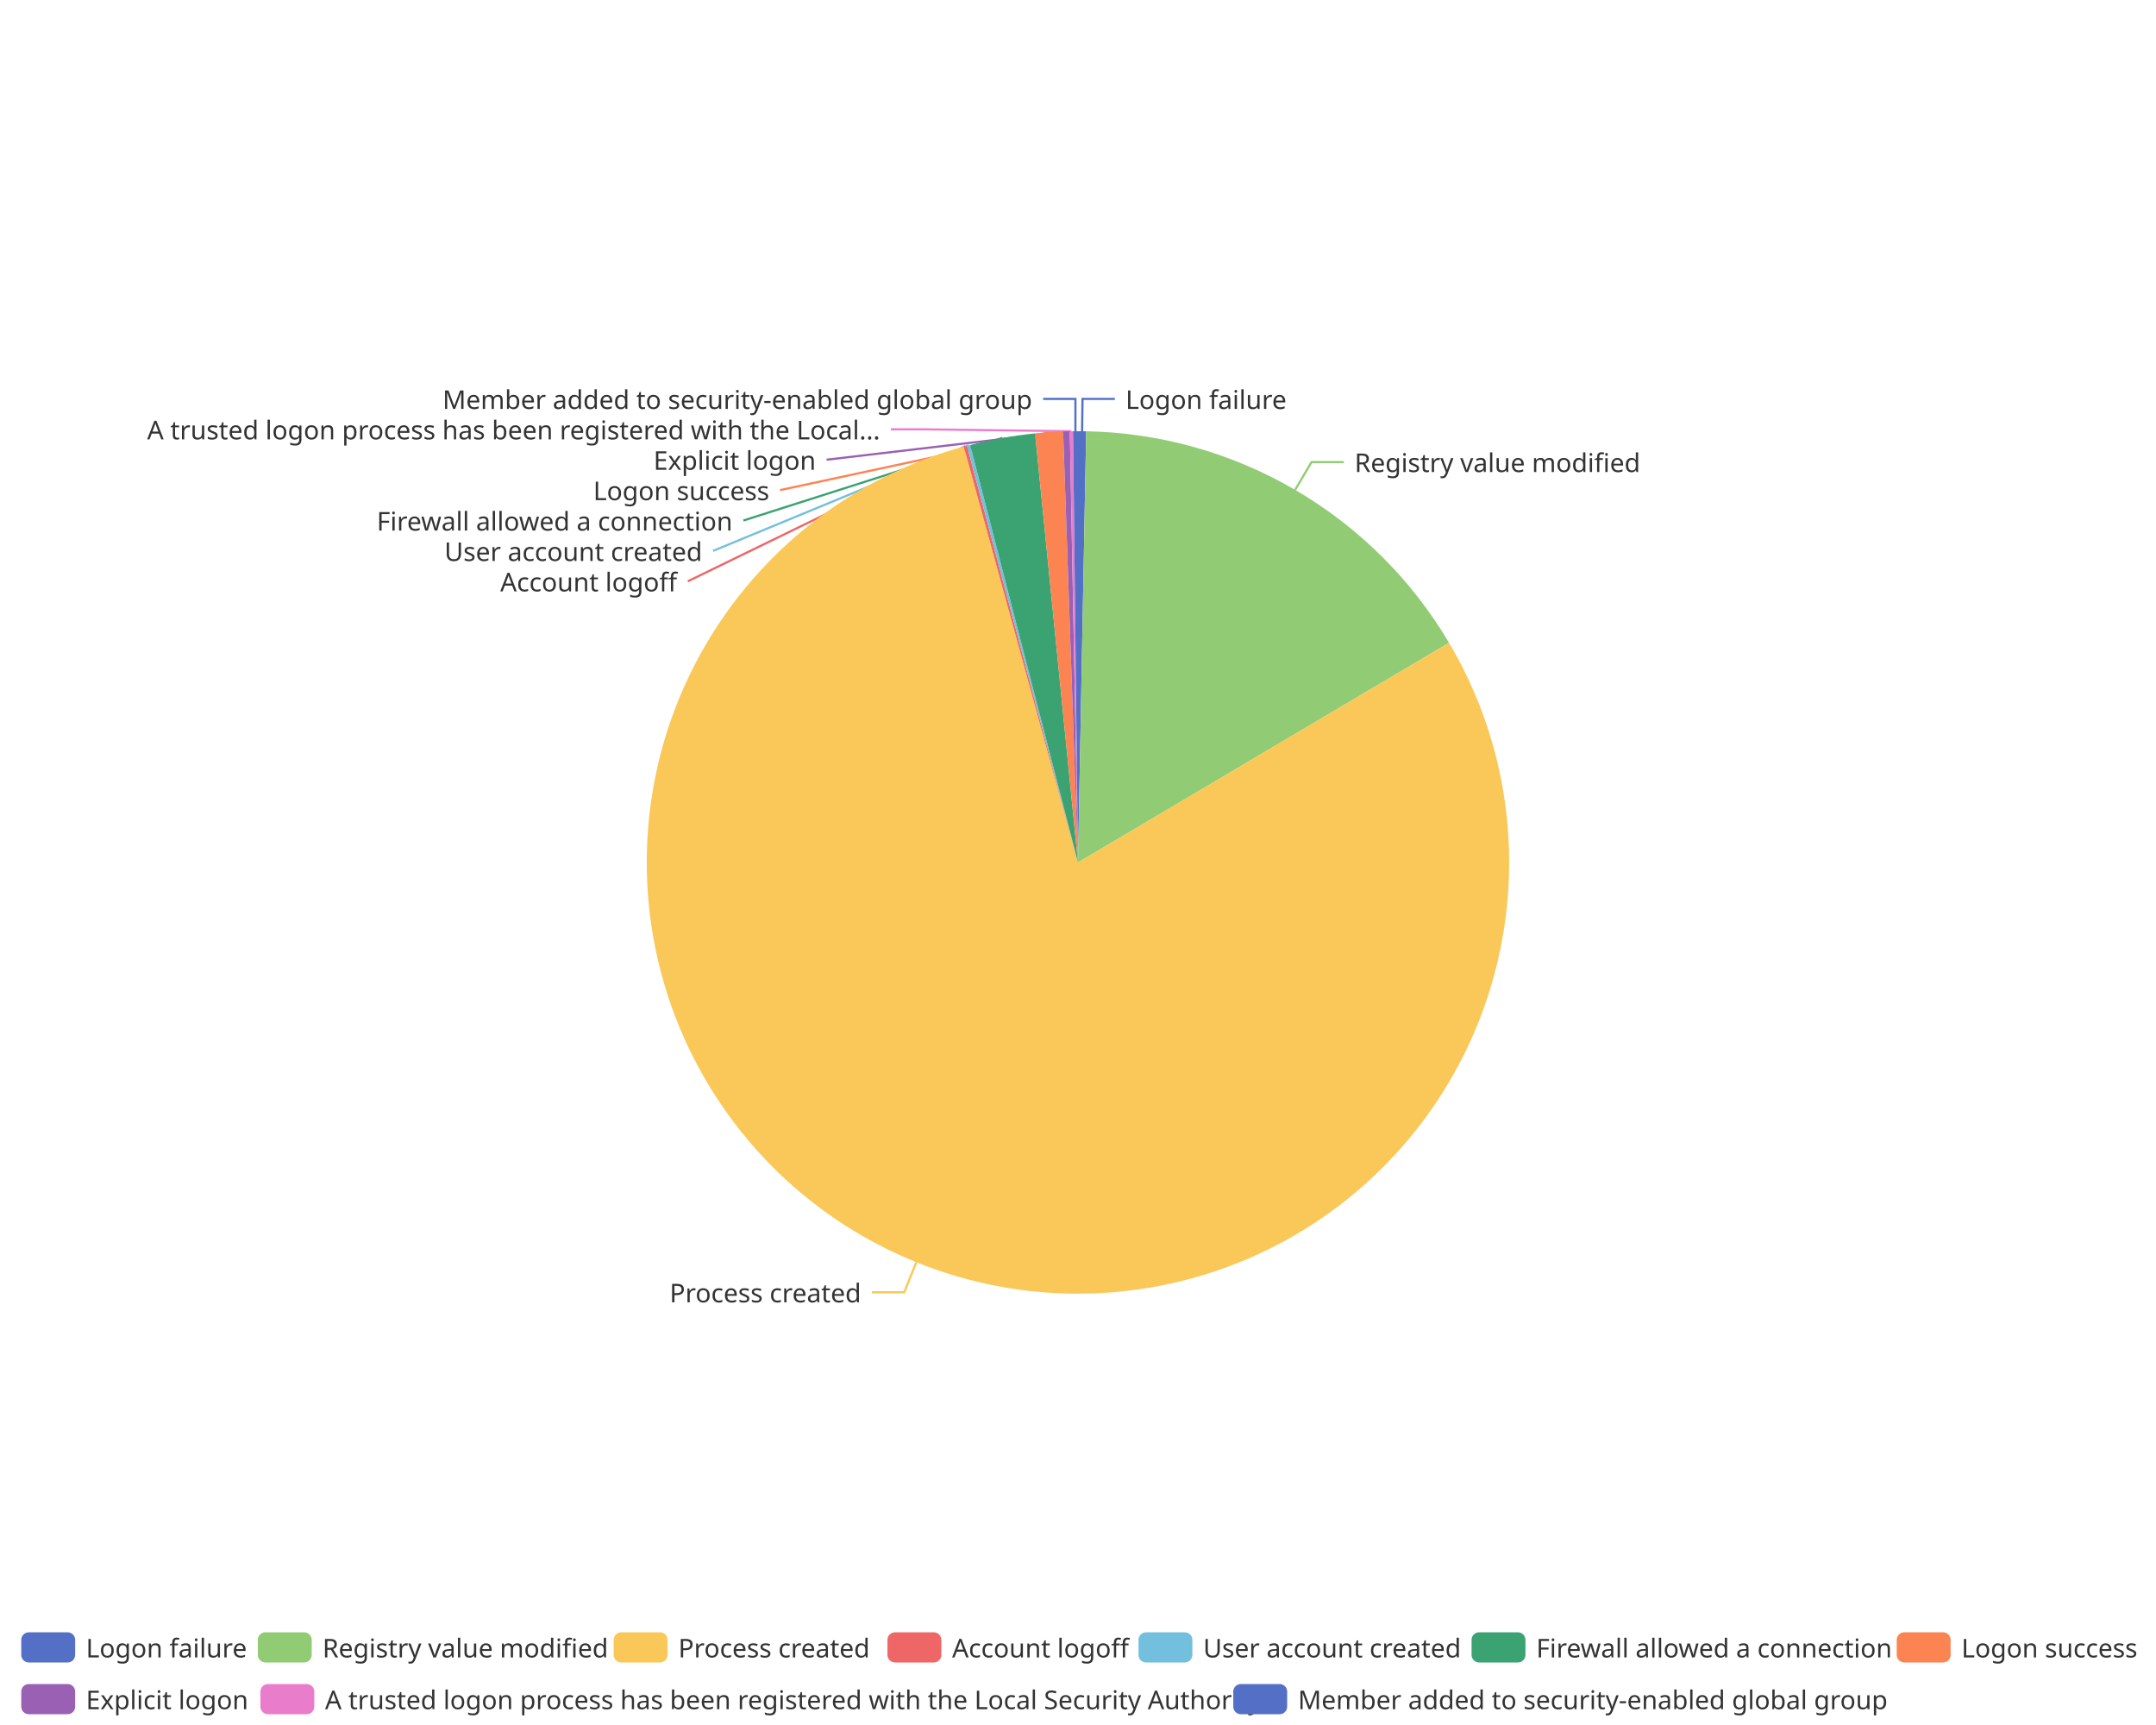
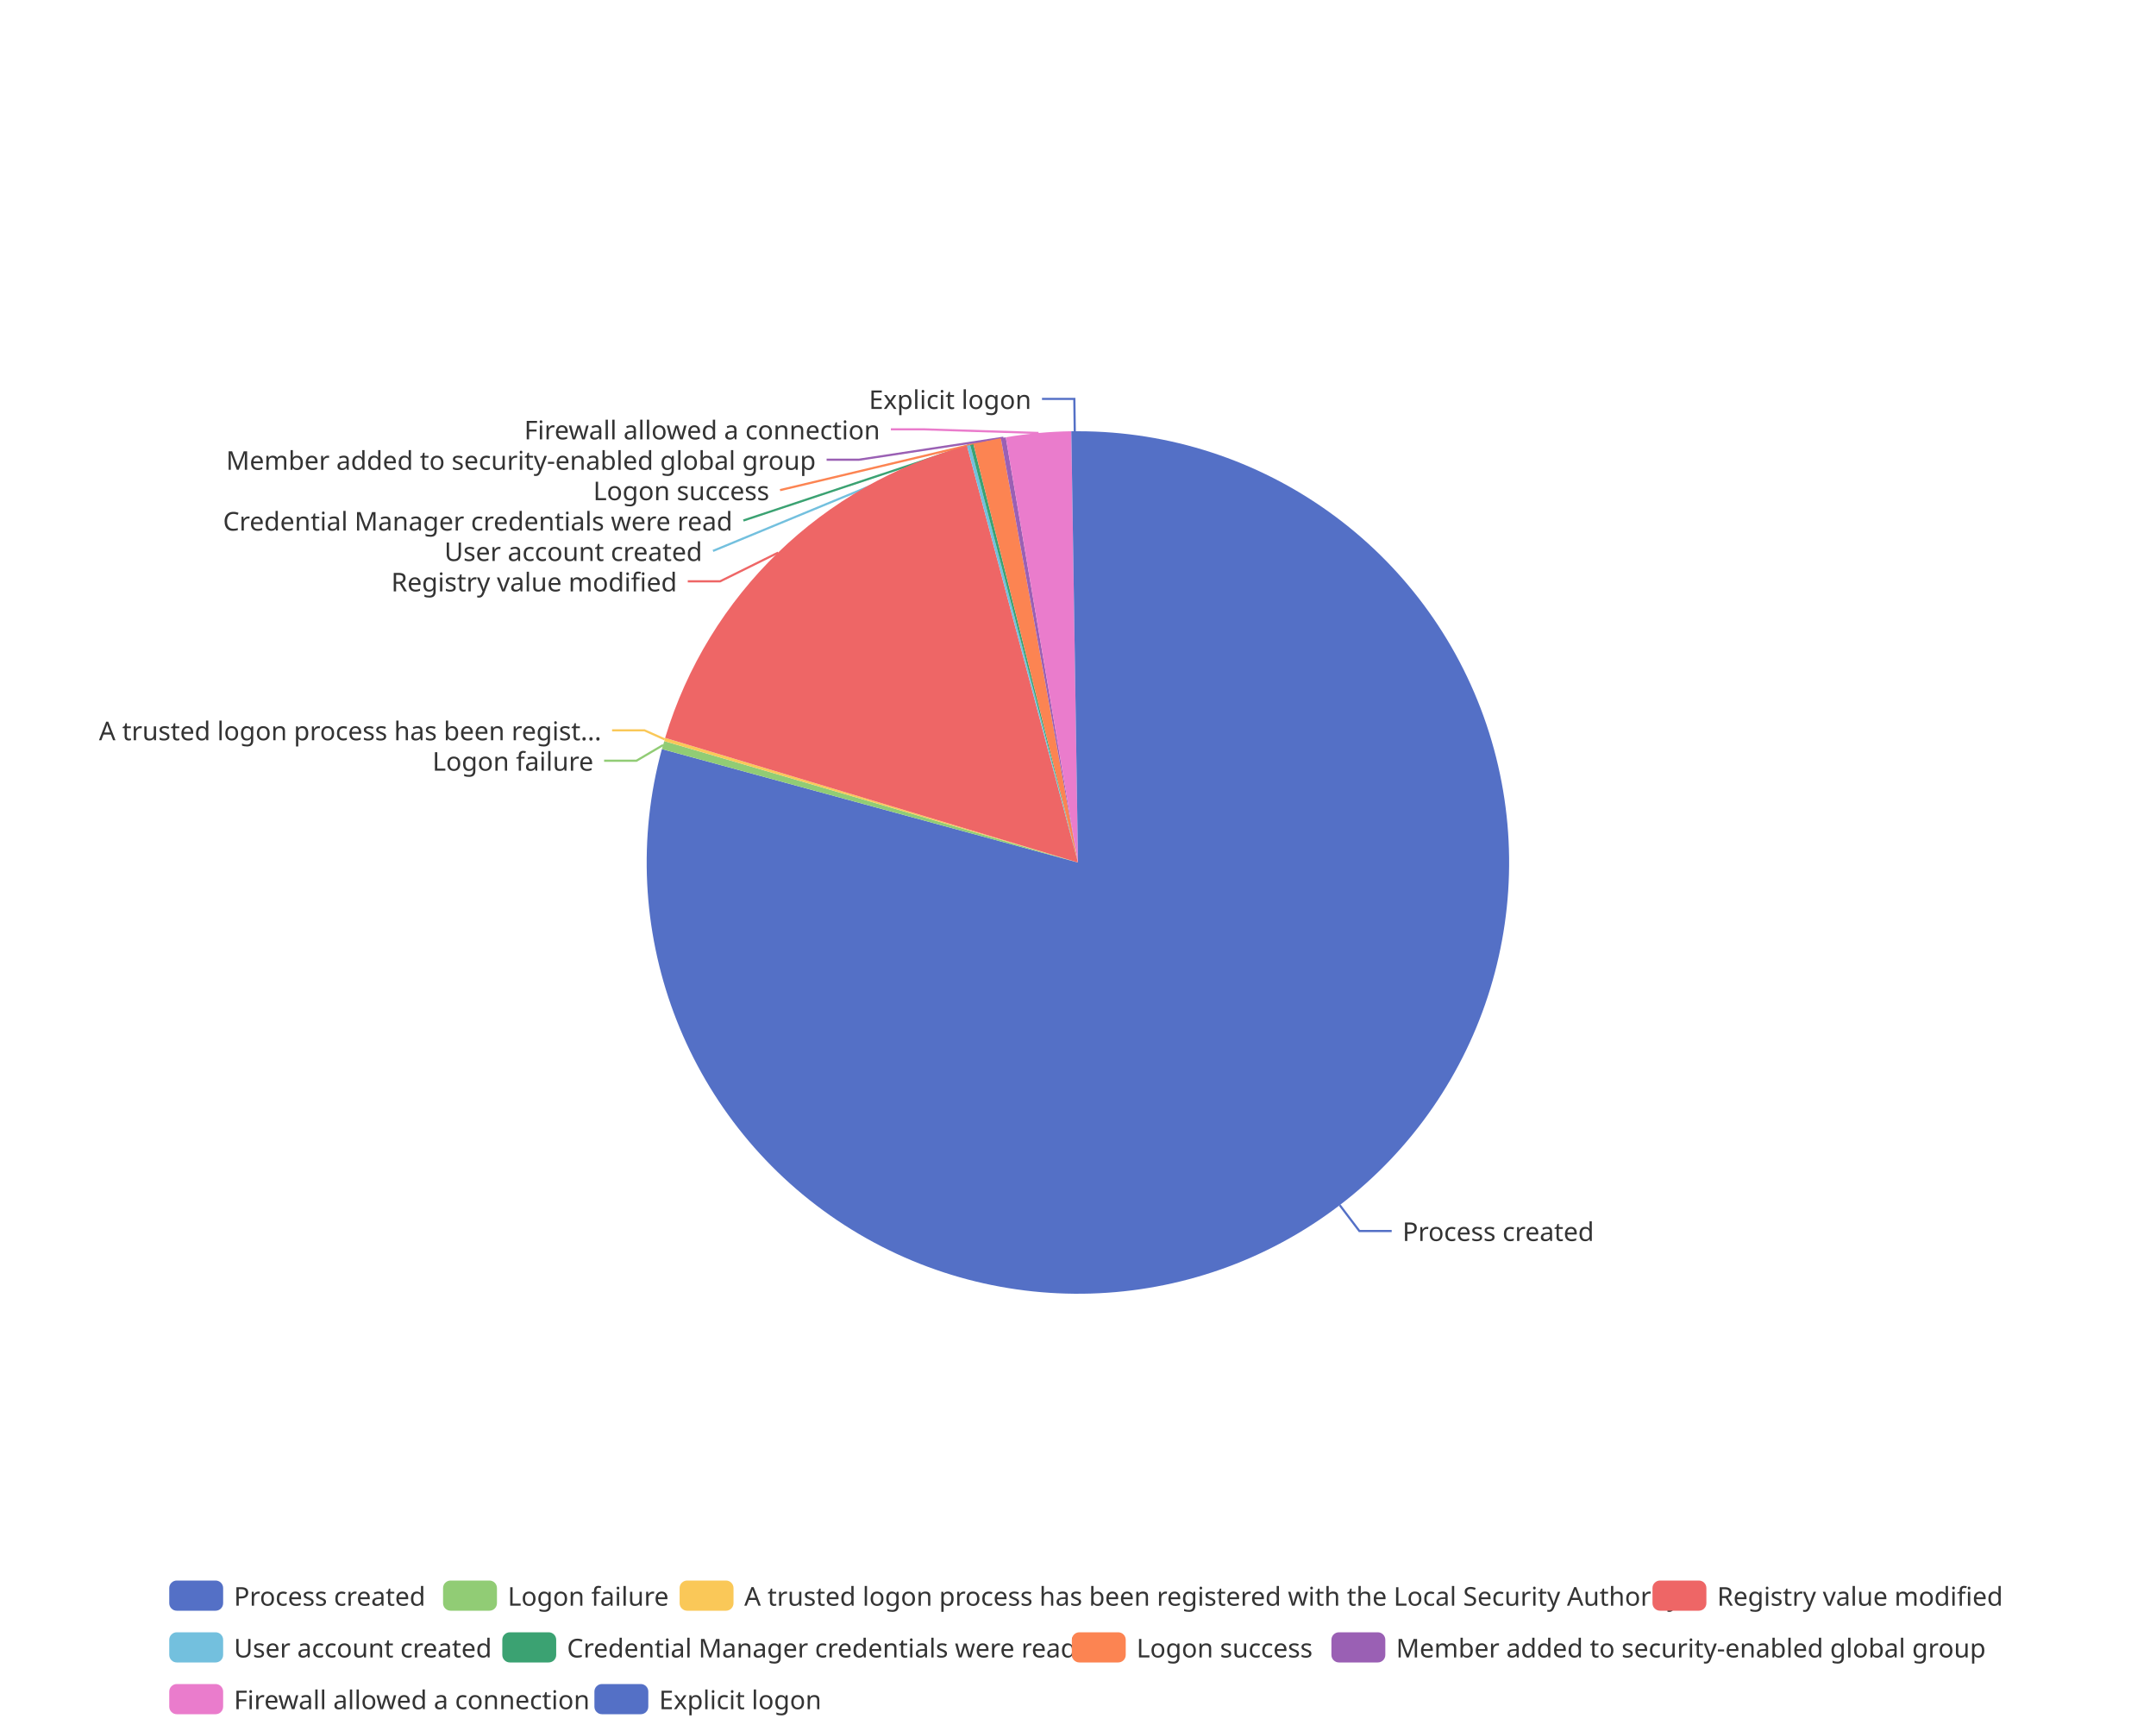
<svg xmlns="http://www.w3.org/2000/svg" width="1000" height="800" version="1.1" baseProfile="full" viewBox="0 0 1000 800">
  <rect width="1000" height="800" x="0" y="0" id="0" fill="none" />
-   <polyline points="501.9 200 502.1 185 517.1 185" fill="none" stroke="#5470c6" />
-   <polyline points="600.7 227.2 608.3 214.3 623.3 214.3" fill="none" stroke="#91cc75" />
-   <polyline points="425 585.4 419.4 599.3 404.4 599.3" fill="none" stroke="#fac858" />
-   <polyline points="447.8 206.9 319 269.6 319 269.6" fill="none" stroke="#ee6666" />
+   <polyline points="621.4 558.9 630.5 570.9 645.5 570.9" fill="none" stroke="#5470c6" />
+   <polyline points="307.6 345.5 295.2 352.8 280.2 352.8" fill="none" stroke="#91cc75" />
+   <polyline points="308.3 342.9 298.9 338.7 283.9 338.7" fill="none" stroke="#fac858" />
+   <polyline points="360.9 256.3 334 269.6 319 269.6" fill="none" stroke="#ee6666" />
  <polyline points="449.3 206.5 330.7 255.5 330.7 255.5" fill="none" stroke="#73c0de" />
-   <polyline points="464.9 203.1 344.8 241.4 344.8 241.4" fill="none" stroke="#3ba272" />
-   <polyline points="486.6 200.5 361.8 227.3 361.8 227.3" fill="none" stroke="#fc8452" />
-   <polyline points="494.6 200.1 383.4 213.2 383.4 213.2" fill="none" stroke="#9a60b4" />
-   <polyline points="496.9 200 428.2 199.1 413.2 199.1" fill="none" stroke="#ea7ccc" />
-   <polyline points="498.8 200 498.8 185 483.8 185" fill="none" stroke="#5470c6" />
-   <path d="M500 200A200 200 0 0 1 503.8 200L500 400Z" fill="#5470c6" />
-   <path d="M503.8 200A200 200 0 0 1 672.1 298.1L500 400Z" fill="#91cc75" />
-   <path d="M672.1 298.1A200 200 0 1 1 447 207.1L500 400Z" fill="#fac858" />
-   <path d="M447 207.1A200 200 0 0 1 448.5 206.7L500 400Z" fill="#ee6666" />
+   <polyline points="450.7 206.2 344.8 241.4 344.8 241.4" fill="none" stroke="#3ba272" />
+   <polyline points="457.8 204.5 361.8 227.3 361.8 227.3" fill="none" stroke="#fc8452" />
+   <polyline points="465.4 203 398.4 213.2 383.4 213.2" fill="none" stroke="#9a60b4" />
+   <polyline points="481.7 200.8 428.2 199.1 413.2 199.1" fill="none" stroke="#ea7ccc" />
+   <polyline points="498.5 200 498.3 185 483.3 185" fill="none" stroke="#5470c6" />
+   <path d="M500 200A200 200 0 1 1 307 347.4L500 400Z" fill="#5470c6" />
+   <path d="M307 347.4A200 200 0 0 1 308.1 343.7L500 400Z" fill="#91cc75" />
+   <path d="M308.1 343.7A200 200 0 0 1 308.5 342.2L500 400Z" fill="#fac858" />
+   <path d="M308.5 342.2A200 200 0 0 1 448.5 206.7L500 400Z" fill="#ee6666" />
  <path d="M448.5 206.7A200 200 0 0 1 450 206.4L500 400Z" fill="#73c0de" />
-   <path d="M450 206.4A200 200 0 0 1 480.1 201L500 400Z" fill="#3ba272" />
-   <path d="M480.1 201A200 200 0 0 1 493.1 200.1L500 400Z" fill="#fc8452" />
-   <path d="M493.1 200.1A200 200 0 0 1 496.2 200L500 400Z" fill="#9a60b4" />
-   <path d="M496.2 200A200 200 0 0 1 497.7 200L500 400Z" fill="#ea7ccc" />
-   <path d="M497.7 200A200 200 0 0 1 500 200L500 400Z" fill="#5470c6" />
-   <text dominant-baseline="central" text-anchor="start" style="font-size:12px;font-family:sans-serif;" xml:space="preserve" transform="translate(522.0632 185.0099)" fill="#333" stroke="rgb(255,255,255)" stroke-width="2" paint-order="stroke" stroke-miterlimit="2">Logon failure</text>
-   <text dominant-baseline="central" text-anchor="start" style="font-size:12px;font-family:sans-serif;" xml:space="preserve" transform="translate(628.2833 214.259)" fill="#333" stroke="rgb(255,255,255)" stroke-width="2" paint-order="stroke" stroke-miterlimit="2">Registry value modified</text>
-   <text dominant-baseline="central" text-anchor="end" style="font-size:12px;font-family:sans-serif;" xml:space="preserve" transform="translate(399.4178 599.3276)" fill="#333" stroke="rgb(255,255,255)" stroke-width="2" paint-order="stroke" stroke-miterlimit="2">Process created</text>
-   <text dominant-baseline="central" text-anchor="end" style="font-size:12px;font-family:sans-serif;" xml:space="preserve" transform="translate(314.016 269.6036)" fill="#333" stroke="rgb(255,255,255)" stroke-width="2" paint-order="stroke" stroke-miterlimit="2">Account logoff</text>
-   <text dominant-baseline="central" text-anchor="end" style="font-size:12px;font-family:sans-serif;" xml:space="preserve" transform="translate(325.7434 255.5036)" fill="#333" stroke="rgb(255,255,255)" stroke-width="2" paint-order="stroke" stroke-miterlimit="2">User account created</text>
-   <text dominant-baseline="central" text-anchor="end" style="font-size:12px;font-family:sans-serif;" xml:space="preserve" transform="translate(339.7674 241.4036)" fill="#333" stroke="rgb(255,255,255)" stroke-width="2" paint-order="stroke" stroke-miterlimit="2">Firewall allowed a connection</text>
-   <text dominant-baseline="central" text-anchor="end" style="font-size:12px;font-family:sans-serif;" xml:space="preserve" transform="translate(356.8397 227.3036)" fill="#333" stroke="rgb(255,255,255)" stroke-width="2" paint-order="stroke" stroke-miterlimit="2">Logon success</text>
-   <text dominant-baseline="central" text-anchor="end" style="font-size:12px;font-family:sans-serif;" xml:space="preserve" transform="translate(378.4153 213.2036)" fill="#333" stroke="rgb(255,255,255)" stroke-width="2" paint-order="stroke" stroke-miterlimit="2">Explicit logon</text>
-   <text dominant-baseline="central" text-anchor="end" style="font-size:12px;font-family:sans-serif;" xml:space="preserve" transform="translate(408.1999 199.1036)" fill="#333" stroke="rgb(255,255,255)" stroke-width="2" paint-order="stroke" stroke-miterlimit="2">A trusted logon process has been registered with the Local...</text>
-   <text dominant-baseline="central" text-anchor="end" style="font-size:12px;font-family:sans-serif;" xml:space="preserve" transform="translate(478.7621 185.0036)" fill="#333" stroke="rgb(255,255,255)" stroke-width="2" paint-order="stroke" stroke-miterlimit="2">Member added to security-enabled global group</text>
-   <path d="M-5 -5l990.3 0l0 48l-990.3 0Z" transform="translate(9.86 757)" fill="rgb(0,0,0)" fill-opacity="0" stroke="#ccc" stroke-width="0" />
-   <path d="M3.5 0L21.5 0A3.5 3.5 0 0 1 25 3.5L25 10.5A3.5 3.5 0 0 1 21.5 14L3.5 14A3.5 3.5 0 0 1 0 10.5L0 3.5A3.5 3.5 0 0 1 3.5 0" transform="translate(9.86 757)" fill="#5470c6" />
-   <text dominant-baseline="central" text-anchor="start" style="font-size:12px;font-family:sans-serif;" xml:space="preserve" x="30" y="7" transform="translate(9.86 757)" fill="#333">Logon failure</text>
-   <path d="M3.5 0L21.5 0A3.5 3.5 0 0 1 25 3.5L25 10.5A3.5 3.5 0 0 1 21.5 14L3.5 14A3.5 3.5 0 0 1 0 10.5L0 3.5A3.5 3.5 0 0 1 3.5 0" transform="translate(119.58 757)" fill="#91cc75" />
-   <text dominant-baseline="central" text-anchor="start" style="font-size:12px;font-family:sans-serif;" xml:space="preserve" x="30" y="7" transform="translate(119.58 757)" fill="#333">Registry value modified</text>
-   <path d="M3.5 0L21.5 0A3.5 3.5 0 0 1 25 3.5L25 10.5A3.5 3.5 0 0 1 21.5 14L3.5 14A3.5 3.5 0 0 1 0 10.5L0 3.5A3.5 3.5 0 0 1 3.5 0" transform="translate(284.62 757)" fill="#fac858" />
-   <text dominant-baseline="central" text-anchor="start" style="font-size:12px;font-family:sans-serif;" xml:space="preserve" x="30" y="7" transform="translate(284.62 757)" fill="#333">Process created</text>
-   <path d="M3.5 0L21.5 0A3.5 3.5 0 0 1 25 3.5L25 10.5A3.5 3.5 0 0 1 21.5 14L3.5 14A3.5 3.5 0 0 1 0 10.5L0 3.5A3.5 3.5 0 0 1 3.5 0" transform="translate(411.62 757)" fill="#ee6666" />
-   <text dominant-baseline="central" text-anchor="start" style="font-size:12px;font-family:sans-serif;" xml:space="preserve" x="30" y="7" transform="translate(411.62 757)" fill="#333">Account logoff</text>
-   <path d="M3.5 0L21.5 0A3.5 3.5 0 0 1 25 3.5L25 10.5A3.5 3.5 0 0 1 21.5 14L3.5 14A3.5 3.5 0 0 1 0 10.5L0 3.5A3.5 3.5 0 0 1 3.5 0" transform="translate(528.06 757)" fill="#73c0de" />
-   <text dominant-baseline="central" text-anchor="start" style="font-size:12px;font-family:sans-serif;" xml:space="preserve" x="30" y="7" transform="translate(528.06 757)" fill="#333">User account created</text>
-   <path d="M3.5 0L21.5 0A3.5 3.5 0 0 1 25 3.5L25 10.5A3.5 3.5 0 0 1 21.5 14L3.5 14A3.5 3.5 0 0 1 0 10.5L0 3.5A3.5 3.5 0 0 1 3.5 0" transform="translate(682.54 757)" fill="#3ba272" />
-   <text dominant-baseline="central" text-anchor="start" style="font-size:12px;font-family:sans-serif;" xml:space="preserve" x="30" y="7" transform="translate(682.54 757)" fill="#333">Firewall allowed a connection</text>
-   <path d="M3.5 0L21.5 0A3.5 3.5 0 0 1 25 3.5L25 10.5A3.5 3.5 0 0 1 21.5 14L3.5 14A3.5 3.5 0 0 1 0 10.5L0 3.5A3.5 3.5 0 0 1 3.5 0" transform="translate(879.74 757)" fill="#fc8452" />
-   <text dominant-baseline="central" text-anchor="start" style="font-size:12px;font-family:sans-serif;" xml:space="preserve" x="30" y="7" transform="translate(879.74 757)" fill="#333">Logon success</text>
-   <path d="M3.5 0L21.5 0A3.5 3.5 0 0 1 25 3.5L25 10.5A3.5 3.5 0 0 1 21.5 14L3.5 14A3.5 3.5 0 0 1 0 10.5L0 3.5A3.5 3.5 0 0 1 3.5 0" transform="translate(9.86 781)" fill="#9a60b4" />
-   <text dominant-baseline="central" text-anchor="start" style="font-size:12px;font-family:sans-serif;" xml:space="preserve" x="30" y="7" transform="translate(9.86 781)" fill="#333">Explicit logon</text>
-   <path d="M3.5 0L21.5 0A3.5 3.5 0 0 1 25 3.5L25 10.5A3.5 3.5 0 0 1 21.5 14L3.5 14A3.5 3.5 0 0 1 0 10.5L0 3.5A3.5 3.5 0 0 1 3.5 0" transform="translate(120.78 781)" fill="#ea7ccc" />
-   <text dominant-baseline="central" text-anchor="start" style="font-size:12px;font-family:sans-serif;" xml:space="preserve" x="30" y="7" transform="translate(120.78 781)" fill="#333">A trusted logon process has been registered with the Local Security Authority</text>
-   <path d="M3.5 0L21.5 0A3.5 3.5 0 0 1 25 3.5L25 10.5A3.5 3.5 0 0 1 21.5 14L3.5 14A3.5 3.5 0 0 1 0 10.5L0 3.5A3.5 3.5 0 0 1 3.5 0" transform="translate(572.02 781)" fill="#5470c6" />
-   <text dominant-baseline="central" text-anchor="start" style="font-size:12px;font-family:sans-serif;" xml:space="preserve" x="30" y="7" transform="translate(572.02 781)" fill="#333">Member added to security-enabled global group</text>
+   <path d="M450 206.4A200 200 0 0 1 451.5 206L500 400Z" fill="#3ba272" />
+   <path d="M451.5 206A200 200 0 0 1 464.2 203.2L500 400Z" fill="#fc8452" />
+   <path d="M464.2 203.2A200 200 0 0 1 466.5 202.8L500 400Z" fill="#9a60b4" />
+   <path d="M466.5 202.8A200 200 0 0 1 496.9 200L500 400Z" fill="#ea7ccc" />
+   <path d="M496.9 200A200 200 0 0 1 500 200L500 400Z" fill="#5470c6" />
+   <text dominant-baseline="central" text-anchor="start" style="font-size:12px;font-family:sans-serif;" xml:space="preserve" transform="translate(650.4992 570.8654)" fill="#333" stroke="rgb(255,255,255)" stroke-width="2" paint-order="stroke" stroke-miterlimit="2">Process created</text>
+   <text dominant-baseline="central" text-anchor="end" style="font-size:12px;font-family:sans-serif;" xml:space="preserve" transform="translate(275.2499 352.757)" fill="#333" stroke="rgb(255,255,255)" stroke-width="2" paint-order="stroke" stroke-miterlimit="2">Logon failure</text>
+   <text dominant-baseline="central" text-anchor="end" style="font-size:12px;font-family:sans-serif;" xml:space="preserve" transform="translate(278.9286 338.657)" fill="#333" stroke="rgb(255,255,255)" stroke-width="2" paint-order="stroke" stroke-miterlimit="2">A trusted logon process has been regist...</text>
+   <text dominant-baseline="central" text-anchor="end" style="font-size:12px;font-family:sans-serif;" xml:space="preserve" transform="translate(314.0095 269.6063)" fill="#333" stroke="rgb(255,255,255)" stroke-width="2" paint-order="stroke" stroke-miterlimit="2">Registry value modified</text>
+   <text dominant-baseline="central" text-anchor="end" style="font-size:12px;font-family:sans-serif;" xml:space="preserve" transform="translate(325.735 255.5063)" fill="#333" stroke="rgb(255,255,255)" stroke-width="2" paint-order="stroke" stroke-miterlimit="2">User account created</text>
+   <text dominant-baseline="central" text-anchor="end" style="font-size:12px;font-family:sans-serif;" xml:space="preserve" transform="translate(339.7566 241.4063)" fill="#333" stroke="rgb(255,255,255)" stroke-width="2" paint-order="stroke" stroke-miterlimit="2">Credential Manager credentials were read</text>
+   <text dominant-baseline="central" text-anchor="end" style="font-size:12px;font-family:sans-serif;" xml:space="preserve" transform="translate(356.8256 227.3063)" fill="#333" stroke="rgb(255,255,255)" stroke-width="2" paint-order="stroke" stroke-miterlimit="2">Logon success</text>
+   <text dominant-baseline="central" text-anchor="end" style="font-size:12px;font-family:sans-serif;" xml:space="preserve" transform="translate(378.3958 213.2063)" fill="#333" stroke="rgb(255,255,255)" stroke-width="2" paint-order="stroke" stroke-miterlimit="2">Member added to security-enabled global group</text>
+   <text dominant-baseline="central" text-anchor="end" style="font-size:12px;font-family:sans-serif;" xml:space="preserve" transform="translate(408.1692 199.1063)" fill="#333" stroke="rgb(255,255,255)" stroke-width="2" paint-order="stroke" stroke-miterlimit="2">Firewall allowed a connection</text>
+   <text dominant-baseline="central" text-anchor="end" style="font-size:12px;font-family:sans-serif;" xml:space="preserve" transform="translate(478.3494 185.0063)" fill="#333" stroke="rgb(255,255,255)" stroke-width="2" paint-order="stroke" stroke-miterlimit="2">Explicit logon</text>
+   <path d="M-5 -5l853 0l0 72l-853 0Z" transform="translate(78.5 733)" fill="rgb(0,0,0)" fill-opacity="0" stroke="#ccc" stroke-width="0" />
+   <path d="M3.5 0L21.5 0A3.5 3.5 0 0 1 25 3.5L25 10.5A3.5 3.5 0 0 1 21.5 14L3.5 14A3.5 3.5 0 0 1 0 10.5L0 3.5A3.5 3.5 0 0 1 3.5 0" transform="translate(78.5 733)" fill="#5470c6" />
+   <text dominant-baseline="central" text-anchor="start" style="font-size:12px;font-family:sans-serif;" xml:space="preserve" x="30" y="7" transform="translate(78.5 733)" fill="#333">Process created</text>
+   <path d="M3.5 0L21.5 0A3.5 3.5 0 0 1 25 3.5L25 10.5A3.5 3.5 0 0 1 21.5 14L3.5 14A3.5 3.5 0 0 1 0 10.5L0 3.5A3.5 3.5 0 0 1 3.5 0" transform="translate(205.5 733)" fill="#91cc75" />
+   <text dominant-baseline="central" text-anchor="start" style="font-size:12px;font-family:sans-serif;" xml:space="preserve" x="30" y="7" transform="translate(205.5 733)" fill="#333">Logon failure</text>
+   <path d="M3.5 0L21.5 0A3.5 3.5 0 0 1 25 3.5L25 10.5A3.5 3.5 0 0 1 21.5 14L3.5 14A3.5 3.5 0 0 1 0 10.5L0 3.5A3.5 3.5 0 0 1 3.5 0" transform="translate(315.22 733)" fill="#fac858" />
+   <text dominant-baseline="central" text-anchor="start" style="font-size:12px;font-family:sans-serif;" xml:space="preserve" x="30" y="7" transform="translate(315.22 733)" fill="#333">A trusted logon process has been registered with the Local Security Authority</text>
+   <path d="M3.5 0L21.5 0A3.5 3.5 0 0 1 25 3.5L25 10.5A3.5 3.5 0 0 1 21.5 14L3.5 14A3.5 3.5 0 0 1 0 10.5L0 3.5A3.5 3.5 0 0 1 3.5 0" transform="translate(766.46 733)" fill="#ee6666" />
+   <text dominant-baseline="central" text-anchor="start" style="font-size:12px;font-family:sans-serif;" xml:space="preserve" x="30" y="7" transform="translate(766.46 733)" fill="#333">Registry value modified</text>
+   <path d="M3.5 0L21.5 0A3.5 3.5 0 0 1 25 3.5L25 10.5A3.5 3.5 0 0 1 21.5 14L3.5 14A3.5 3.5 0 0 1 0 10.5L0 3.5A3.5 3.5 0 0 1 3.5 0" transform="translate(78.5 757)" fill="#73c0de" />
+   <text dominant-baseline="central" text-anchor="start" style="font-size:12px;font-family:sans-serif;" xml:space="preserve" x="30" y="7" transform="translate(78.5 757)" fill="#333">User account created</text>
+   <path d="M3.5 0L21.5 0A3.5 3.5 0 0 1 25 3.5L25 10.5A3.5 3.5 0 0 1 21.5 14L3.5 14A3.5 3.5 0 0 1 0 10.5L0 3.5A3.5 3.5 0 0 1 3.5 0" transform="translate(232.98 757)" fill="#3ba272" />
+   <text dominant-baseline="central" text-anchor="start" style="font-size:12px;font-family:sans-serif;" xml:space="preserve" x="30" y="7" transform="translate(232.98 757)" fill="#333">Credential Manager credentials were read</text>
+   <path d="M3.5 0L21.5 0A3.5 3.5 0 0 1 25 3.5L25 10.5A3.5 3.5 0 0 1 21.5 14L3.5 14A3.5 3.5 0 0 1 0 10.5L0 3.5A3.5 3.5 0 0 1 3.5 0" transform="translate(497.14 757)" fill="#fc8452" />
+   <text dominant-baseline="central" text-anchor="start" style="font-size:12px;font-family:sans-serif;" xml:space="preserve" x="30" y="7" transform="translate(497.14 757)" fill="#333">Logon success</text>
+   <path d="M3.5 0L21.5 0A3.5 3.5 0 0 1 25 3.5L25 10.5A3.5 3.5 0 0 1 21.5 14L3.5 14A3.5 3.5 0 0 1 0 10.5L0 3.5A3.5 3.5 0 0 1 3.5 0" transform="translate(617.54 757)" fill="#9a60b4" />
+   <text dominant-baseline="central" text-anchor="start" style="font-size:12px;font-family:sans-serif;" xml:space="preserve" x="30" y="7" transform="translate(617.54 757)" fill="#333">Member added to security-enabled global group</text>
+   <path d="M3.5 0L21.5 0A3.5 3.5 0 0 1 25 3.5L25 10.5A3.5 3.5 0 0 1 21.5 14L3.5 14A3.5 3.5 0 0 1 0 10.5L0 3.5A3.5 3.5 0 0 1 3.5 0" transform="translate(78.5 781)" fill="#ea7ccc" />
+   <text dominant-baseline="central" text-anchor="start" style="font-size:12px;font-family:sans-serif;" xml:space="preserve" x="30" y="7" transform="translate(78.5 781)" fill="#333">Firewall allowed a connection</text>
+   <path d="M3.5 0L21.5 0A3.5 3.5 0 0 1 25 3.5L25 10.5A3.5 3.5 0 0 1 21.5 14L3.5 14A3.5 3.5 0 0 1 0 10.5L0 3.5A3.5 3.5 0 0 1 3.5 0" transform="translate(275.7 781)" fill="#5470c6" />
+   <text dominant-baseline="central" text-anchor="start" style="font-size:12px;font-family:sans-serif;" xml:space="preserve" x="30" y="7" transform="translate(275.7 781)" fill="#333">Explicit logon</text>
</svg>
